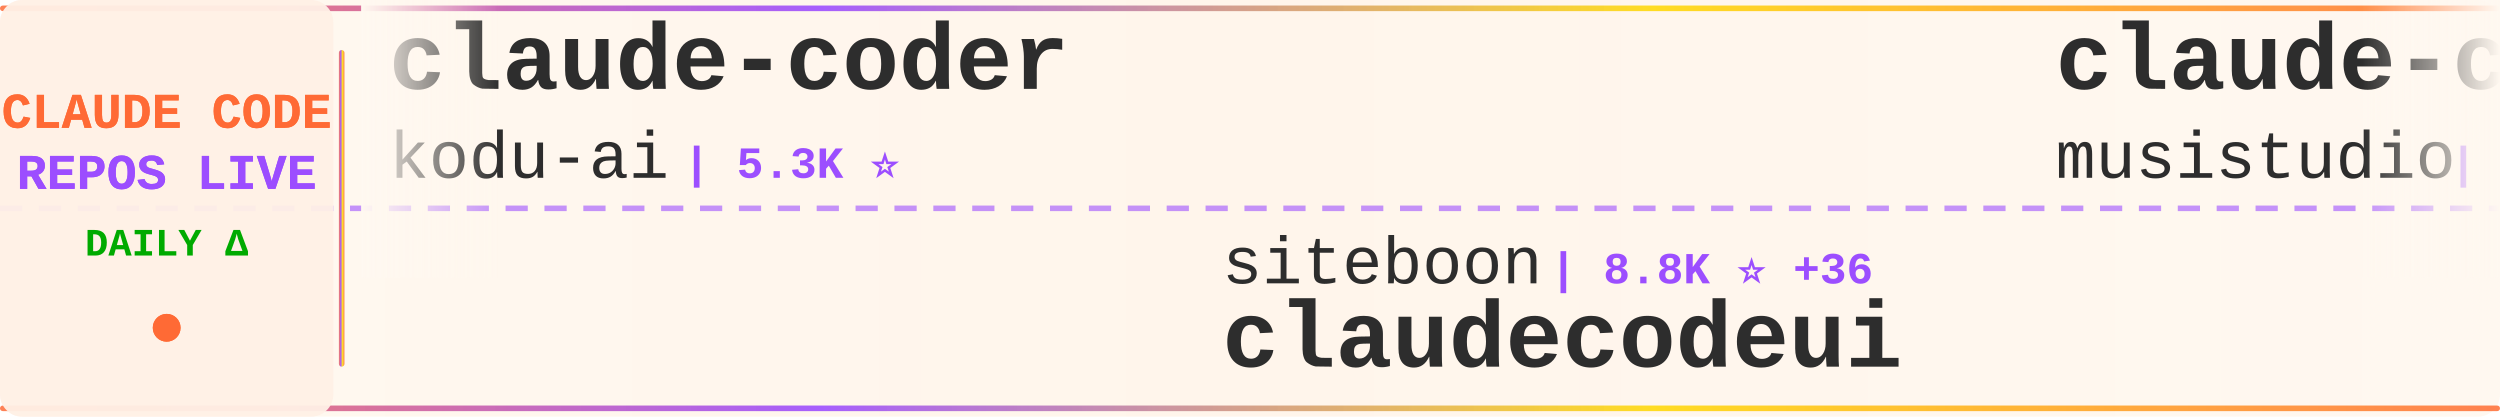
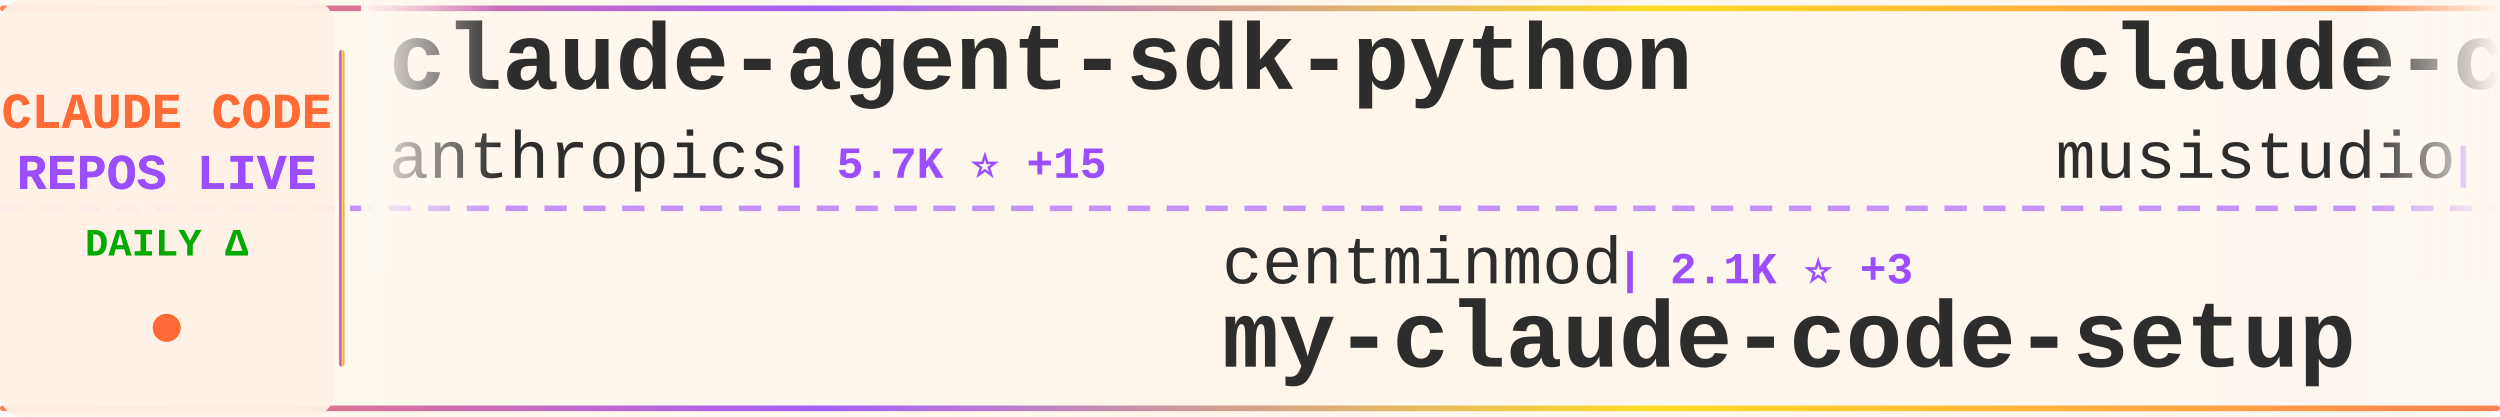
<svg xmlns="http://www.w3.org/2000/svg" width="900" height="150">
  <defs>
    <linearGradient id="tickerBg" x1="0%" y1="0%" x2="100%" y2="0%">
      <stop offset="0%" style="stop-color:#fff8f0;stop-opacity:0.98" />
      <stop offset="50%" style="stop-color:#fff5eb;stop-opacity:1" />
      <stop offset="100%" style="stop-color:#fff8f0;stop-opacity:0.98" />
    </linearGradient>
    <linearGradient id="borderGrad" x1="0%" y1="0%" x2="100%" y2="0%">
      <stop offset="0%" style="stop-color:#FF6B35;stop-opacity:0.85">
        <animate attributeName="stop-opacity" values="0.85;1;0.85" dur="2s" repeatCount="indefinite" />
      </stop>
      <stop offset="33%" style="stop-color:#9C4EFF;stop-opacity:0.9">
        <animate attributeName="stop-opacity" values="0.9;1;0.9" dur="2.2s" repeatCount="indefinite" />
      </stop>
      <stop offset="66%" style="stop-color:#FFD700;stop-opacity:0.85">
        <animate attributeName="stop-opacity" values="0.85;1;0.85" dur="1.8s" repeatCount="indefinite" />
      </stop>
      <stop offset="100%" style="stop-color:#FF6B35;stop-opacity:0.85">
        <animate attributeName="stop-opacity" values="0.85;1;0.85" dur="2s" repeatCount="indefinite" />
      </stop>
    </linearGradient>
    <filter id="textGlow">
      <feGaussianBlur stdDeviation="0.15" result="coloredBlur" />
      <feMerge>
        <feMergeNode in="coloredBlur" />
        <feMergeNode in="SourceGraphic" />
      </feMerge>
    </filter>
    <filter id="metricGlow">
      <feGaussianBlur stdDeviation="0.2" result="coloredBlur" />
      <feMerge>
        <feMergeNode in="coloredBlur" />
        <feMergeNode in="SourceGraphic" />
      </feMerge>
    </filter>
    <linearGradient id="leftFade" x1="0%" y1="0%" x2="100%" y2="0%">
      <stop offset="0%" style="stop-color:#fff8f0;stop-opacity:1" />
      <stop offset="100%" style="stop-color:#fff8f0;stop-opacity:0" />
    </linearGradient>
    <linearGradient id="rightFade" x1="0%" y1="0%" x2="100%" y2="0%">
      <stop offset="0%" style="stop-color:#fff8f0;stop-opacity:0" />
      <stop offset="100%" style="stop-color:#fff8f0;stop-opacity:1" />
    </linearGradient>
  </defs>
  <rect width="900" height="150" fill="url(#tickerBg)" rx="8" />
  <rect x="0" y="2" width="900" height="2" fill="url(#borderGrad)" rx="1" />
  <rect x="0" y="146" width="900" height="2" fill="url(#borderGrad)" rx="1" />
  <line x1="0" y1="75" x2="900" y2="75" stroke="#9C4EFF" stroke-width="2" stroke-dasharray="8 6" opacity="0.6" />
  <rect x="0" y="0" width="120" height="150" fill="#fff0e6" opacity="0.95" rx="8" />
  <text x="60" y="46" font-family="'Courier New', monospace" font-size="18" font-weight="bold" fill="#FF6B35" text-anchor="middle" filter="url(#textGlow)">
    CLAUDE CODE
  </text>
  <text x="60" y="68" font-family="'Courier New', monospace" font-size="18" font-weight="bold" fill="#9C4EFF" text-anchor="middle" filter="url(#textGlow)">
    REPOS LIVE
  </text>
  <text x="60" y="92" font-family="'Courier New', monospace" font-size="14" font-weight="bold" fill="#00aa00" text-anchor="middle">
    DAILY Δ
  </text>
  <circle cx="60" cy="118" r="5" fill="#FF6B35" filter="url(#metricGlow)">
    <animate attributeName="r" values="4;6;4" dur="1.5s" repeatCount="indefinite" />
    <animate attributeName="opacity" values="0.6;1;0.6" dur="1.5s" repeatCount="indefinite" />
  </circle>
  <rect x="122" y="18" width="2" height="114" fill="url(#borderGrad)" rx="1" />
  <clipPath id="tickerClip">
    <rect x="130" y="0" width="770" height="150" />
  </clipPath>
  <g clip-path="url(#tickerClip)">
    <g id="tickerItems">
      <animateTransform attributeName="transform" attributeType="XML" type="translate" from="0 0" to="-3000 0" dur="54s" repeatCount="indefinite" />
      <g transform="translate(0, 0)">
-         <text x="140" y="32" font-family="'Courier New', monospace" font-size="34" font-weight="bold" fill="#2d2d2d">claude-coder</text>
-         <text x="140" y="64" font-family="'Courier New', monospace" font-size="24" font-weight="normal" fill="#2d2d2d" opacity="1.0">kodu-ai</text>
-         <text x="246" y="64" font-family="'Courier New', monospace" font-size="16" font-weight="bold" fill="#9C4EFF"> | 5.3K ⭐</text>
+         <text x="140" y="32" font-family="'Courier New', monospace" font-size="34" font-weight="bold" fill="#2d2d2d">claude-agent-sdk-python</text>
+         <text x="140" y="64" font-family="'Courier New', monospace" font-size="24" font-weight="normal" fill="#2d2d2d" opacity="1.0">anthropics</text>
+         <text x="282" y="64" font-family="'Courier New', monospace" font-size="16" font-weight="bold" fill="#9C4EFF"> | 5.7K ⭐ +15</text>
      </g>
      <g transform="translate(300, 0)">
-         <text x="140" y="102" font-family="'Courier New', monospace" font-size="24" font-weight="normal" fill="#2d2d2d" opacity="1.0">siteboon</text>
-         <text x="258" y="102" font-family="'Courier New', monospace" font-size="16" font-weight="bold" fill="#9C4EFF"> | 8.8K ⭐ +36</text>
-         <text x="140" y="132" font-family="'Courier New', monospace" font-size="34" font-weight="bold" fill="#2d2d2d">claudecodeui</text>
+         <text x="140" y="102" font-family="'Courier New', monospace" font-size="24" font-weight="normal" fill="#2d2d2d" opacity="1.0">centminmod</text>
+         <text x="282" y="102" font-family="'Courier New', monospace" font-size="16" font-weight="bold" fill="#9C4EFF"> | 2.1K ⭐ +3</text>
+         <text x="140" y="132" font-family="'Courier New', monospace" font-size="34" font-weight="bold" fill="#2d2d2d">my-claude-code-setup</text>
      </g>
      <g transform="translate(600, 0)">
        <text x="140" y="32" font-family="'Courier New', monospace" font-size="34" font-weight="bold" fill="#2d2d2d">claude-code-router</text>
        <text x="140" y="64" font-family="'Courier New', monospace" font-size="24" font-weight="normal" fill="#2d2d2d" opacity="1.0">musistudio</text>
-         <text x="282" y="64" font-family="'Courier New', monospace" font-size="16" font-weight="bold" fill="#9C4EFF"> | 30.2K ⭐ +62</text>
+         <text x="282" y="64" font-family="'Courier New', monospace" font-size="16" font-weight="bold" fill="#9C4EFF"> | 30.2K ⭐ +65</text>
      </g>
      <g transform="translate(900, 0)">
-         <text x="140" y="102" font-family="'Courier New', monospace" font-size="24" font-weight="normal" fill="#2d2d2d" opacity="1.0">obra</text>
-         <text x="210" y="102" font-family="'Courier New', monospace" font-size="16" font-weight="bold" fill="#9C4EFF"> | 104.8K ⭐ +1.8K</text>
-         <text x="140" y="132" font-family="'Courier New', monospace" font-size="34" font-weight="bold" fill="#2d2d2d">superpowers</text>
+         <text x="140" y="102" font-family="'Courier New', monospace" font-size="24" font-weight="normal" fill="#2d2d2d" opacity="1.0">RichardAtCT</text>
+         <text x="294" y="102" font-family="'Courier New', monospace" font-size="16" font-weight="bold" fill="#9C4EFF"> | 2.2K ⭐ +26</text>
+         <text x="140" y="132" font-family="'Courier New', monospace" font-size="34" font-weight="bold" fill="#2d2d2d">claude-code-telegram</text>
      </g>
      <g transform="translate(1200, 0)">
-         <text x="140" y="32" font-family="'Courier New', monospace" font-size="34" font-weight="bold" fill="#2d2d2d">ralph-claude-code</text>
-         <text x="140" y="64" font-family="'Courier New', monospace" font-size="24" font-weight="normal" fill="#2d2d2d" opacity="1.0">frankbria</text>
-         <text x="270" y="64" font-family="'Courier New', monospace" font-size="16" font-weight="bold" fill="#9C4EFF"> | 8.1K ⭐ +26</text>
+         <text x="140" y="32" font-family="'Courier New', monospace" font-size="34" font-weight="bold" fill="#2d2d2d">claude-code-guide</text>
+         <text x="140" y="64" font-family="'Courier New', monospace" font-size="24" font-weight="normal" fill="#2d2d2d" opacity="1.0">Cranot</text>
+         <text x="234" y="64" font-family="'Courier New', monospace" font-size="16" font-weight="bold" fill="#9C4EFF"> | 2.5K ⭐ +5</text>
      </g>
      <g transform="translate(1500, 0)">
-         <text x="140" y="102" font-family="'Courier New', monospace" font-size="24" font-weight="normal" fill="#2d2d2d" opacity="1.0">lyconear</text>
-         <text x="258" y="102" font-family="'Courier New', monospace" font-size="16" font-weight="bold" fill="#9C4EFF"> | 4 ⭐</text>
-         <text x="140" y="132" font-family="'Courier New', monospace" font-size="34" font-weight="bold" fill="#2d2d2d">Claude-Code</text>
+         <text x="140" y="102" font-family="'Courier New', monospace" font-size="24" font-weight="normal" fill="#2d2d2d" opacity="1.0">anthropics</text>
+         <text x="282" y="102" font-family="'Courier New', monospace" font-size="16" font-weight="bold" fill="#9C4EFF"> | 81.3K ⭐ +367</text>
+         <text x="140" y="132" font-family="'Courier New', monospace" font-size="34" font-weight="bold" fill="#2d2d2d">claude-code</text>
      </g>
      <g transform="translate(1800, 0)">
-         <text x="140" y="32" font-family="'Courier New', monospace" font-size="34" font-weight="bold" fill="#2d2d2d">notebooklm-skill</text>
-         <text x="140" y="64" font-family="'Courier New', monospace" font-size="24" font-weight="normal" fill="#2d2d2d" opacity="1.0">PleasePrompto</text>
-         <text x="318" y="64" font-family="'Courier New', monospace" font-size="16" font-weight="bold" fill="#9C4EFF"> | 4.8K ⭐ +41</text>
+         <text x="140" y="32" font-family="'Courier New', monospace" font-size="34" font-weight="bold" fill="#2d2d2d">claude-code-config</text>
+         <text x="140" y="64" font-family="'Courier New', monospace" font-size="24" font-weight="normal" fill="#2d2d2d" opacity="1.0">trailofbits</text>
+         <text x="294" y="64" font-family="'Courier New', monospace" font-size="16" font-weight="bold" fill="#9C4EFF"> | 1.6K ⭐ +7</text>
      </g>
      <g transform="translate(2100, 0)">
-         <text x="140" y="102" font-family="'Courier New', monospace" font-size="24" font-weight="normal" fill="#2d2d2d" opacity="1.0">diet103</text>
-         <text x="246" y="102" font-family="'Courier New', monospace" font-size="16" font-weight="bold" fill="#9C4EFF"> | 9.3K ⭐ +9</text>
-         <text x="140" y="132" font-family="'Courier New', monospace" font-size="34" font-weight="bold" fill="#2d2d2d">claude-code-infrastructu...</text>
+         <text x="140" y="102" font-family="'Courier New', monospace" font-size="24" font-weight="normal" fill="#2d2d2d" opacity="1.0">steipete</text>
+         <text x="258" y="102" font-family="'Courier New', monospace" font-size="16" font-weight="bold" fill="#9C4EFF"> | 1.2K ⭐ +3</text>
+         <text x="140" y="132" font-family="'Courier New', monospace" font-size="34" font-weight="bold" fill="#2d2d2d">claude-code-mcp</text>
      </g>
      <g transform="translate(2400, 0)">
-         <text x="140" y="32" font-family="'Courier New', monospace" font-size="34" font-weight="bold" fill="#2d2d2d">claude-code-pm-course</text>
-         <text x="140" y="64" font-family="'Courier New', monospace" font-size="24" font-weight="normal" fill="#2d2d2d" opacity="1.0">carlvellotti</text>
-         <text x="306" y="64" font-family="'Courier New', monospace" font-size="16" font-weight="bold" fill="#9C4EFF"> | 1.7K ⭐ +2</text>
+         <text x="140" y="32" font-family="'Courier New', monospace" font-size="34" font-weight="bold" fill="#2d2d2d">claude-code-best-practic...</text>
+         <text x="140" y="64" font-family="'Courier New', monospace" font-size="24" font-weight="normal" fill="#2d2d2d" opacity="1.0">shanraisshan</text>
+         <text x="306" y="64" font-family="'Courier New', monospace" font-size="16" font-weight="bold" fill="#9C4EFF"> | 20.6K ⭐ +572</text>
      </g>
      <g transform="translate(2700, 0)">
        <text x="140" y="102" font-family="'Courier New', monospace" font-size="24" font-weight="normal" fill="#2d2d2d" opacity="1.0">anthropics</text>
-         <text x="282" y="102" font-family="'Courier New', monospace" font-size="16" font-weight="bold" fill="#9C4EFF"> | 6.5K ⭐ +25</text>
-         <text x="140" y="132" font-family="'Courier New', monospace" font-size="34" font-weight="bold" fill="#2d2d2d">claude-code-action</text>
+         <text x="282" y="102" font-family="'Courier New', monospace" font-size="16" font-weight="bold" fill="#9C4EFF"> | 14.1K ⭐ +175</text>
+         <text x="140" y="132" font-family="'Courier New', monospace" font-size="34" font-weight="bold" fill="#2d2d2d">claude-plugins-official</text>
      </g>
      <g transform="translate(3000, 0)">
-         <text x="140" y="32" font-family="'Courier New', monospace" font-size="34" font-weight="bold" fill="#2d2d2d">claude-coder</text>
-         <text x="140" y="64" font-family="'Courier New', monospace" font-size="24" font-weight="normal" fill="#2d2d2d" opacity="1.0">kodu-ai</text>
-         <text x="246" y="64" font-family="'Courier New', monospace" font-size="16" font-weight="bold" fill="#9C4EFF"> | 5.3K ⭐</text>
+         <text x="140" y="32" font-family="'Courier New', monospace" font-size="34" font-weight="bold" fill="#2d2d2d">claude-agent-sdk-python</text>
+         <text x="140" y="64" font-family="'Courier New', monospace" font-size="24" font-weight="normal" fill="#2d2d2d" opacity="1.0">anthropics</text>
+         <text x="282" y="64" font-family="'Courier New', monospace" font-size="16" font-weight="bold" fill="#9C4EFF"> | 5.7K ⭐ +15</text>
      </g>
      <g transform="translate(3300, 0)">
-         <text x="140" y="102" font-family="'Courier New', monospace" font-size="24" font-weight="normal" fill="#2d2d2d" opacity="1.0">siteboon</text>
-         <text x="258" y="102" font-family="'Courier New', monospace" font-size="16" font-weight="bold" fill="#9C4EFF"> | 8.8K ⭐ +36</text>
-         <text x="140" y="132" font-family="'Courier New', monospace" font-size="34" font-weight="bold" fill="#2d2d2d">claudecodeui</text>
+         <text x="140" y="102" font-family="'Courier New', monospace" font-size="24" font-weight="normal" fill="#2d2d2d" opacity="1.0">centminmod</text>
+         <text x="282" y="102" font-family="'Courier New', monospace" font-size="16" font-weight="bold" fill="#9C4EFF"> | 2.1K ⭐ +3</text>
+         <text x="140" y="132" font-family="'Courier New', monospace" font-size="34" font-weight="bold" fill="#2d2d2d">my-claude-code-setup</text>
      </g>
      <g transform="translate(3600, 0)">
        <text x="140" y="32" font-family="'Courier New', monospace" font-size="34" font-weight="bold" fill="#2d2d2d">claude-code-router</text>
        <text x="140" y="64" font-family="'Courier New', monospace" font-size="24" font-weight="normal" fill="#2d2d2d" opacity="1.0">musistudio</text>
-         <text x="282" y="64" font-family="'Courier New', monospace" font-size="16" font-weight="bold" fill="#9C4EFF"> | 30.2K ⭐ +62</text>
+         <text x="282" y="64" font-family="'Courier New', monospace" font-size="16" font-weight="bold" fill="#9C4EFF"> | 30.2K ⭐ +65</text>
      </g>
      <g transform="translate(3900, 0)">
-         <text x="140" y="102" font-family="'Courier New', monospace" font-size="24" font-weight="normal" fill="#2d2d2d" opacity="1.0">obra</text>
-         <text x="210" y="102" font-family="'Courier New', monospace" font-size="16" font-weight="bold" fill="#9C4EFF"> | 104.8K ⭐ +1.8K</text>
-         <text x="140" y="132" font-family="'Courier New', monospace" font-size="34" font-weight="bold" fill="#2d2d2d">superpowers</text>
+         <text x="140" y="102" font-family="'Courier New', monospace" font-size="24" font-weight="normal" fill="#2d2d2d" opacity="1.0">RichardAtCT</text>
+         <text x="294" y="102" font-family="'Courier New', monospace" font-size="16" font-weight="bold" fill="#9C4EFF"> | 2.2K ⭐ +26</text>
+         <text x="140" y="132" font-family="'Courier New', monospace" font-size="34" font-weight="bold" fill="#2d2d2d">claude-code-telegram</text>
      </g>
    </g>
  </g>
  <rect x="130" y="0" width="50" height="100" fill="url(#leftFade)" />
  <rect x="850" y="0" width="50" height="100" fill="url(#rightFade)" />
</svg>
